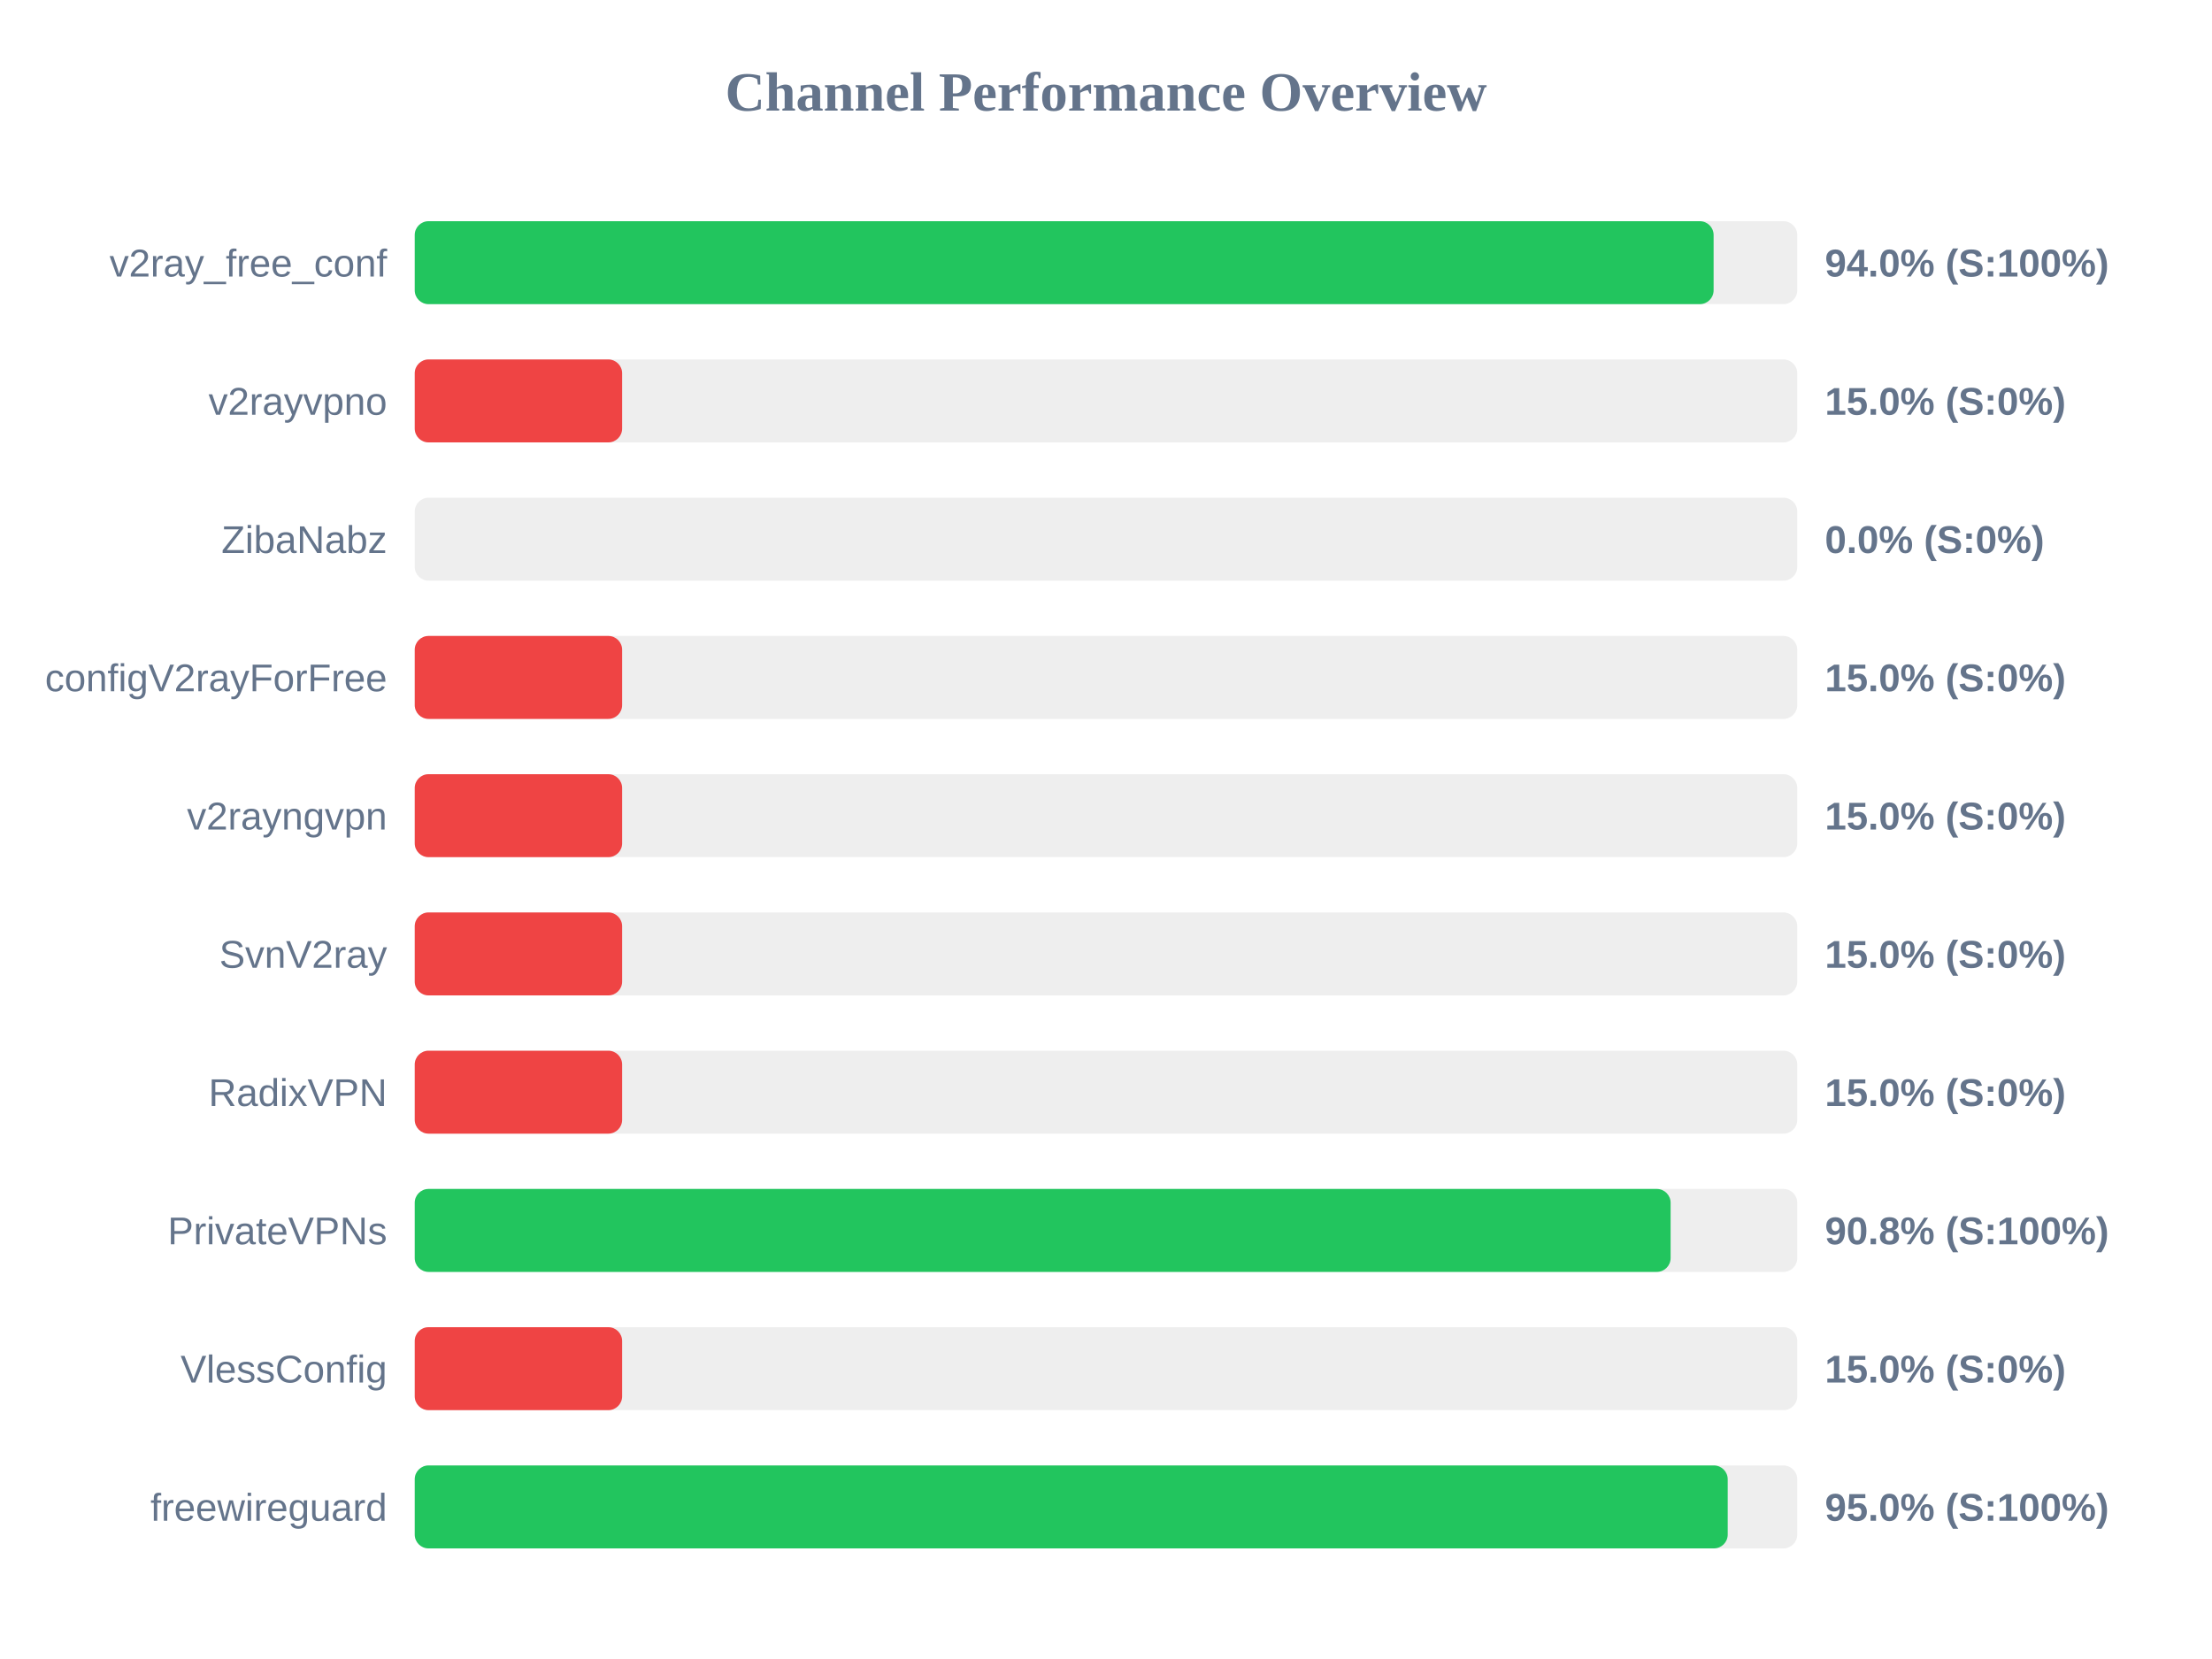
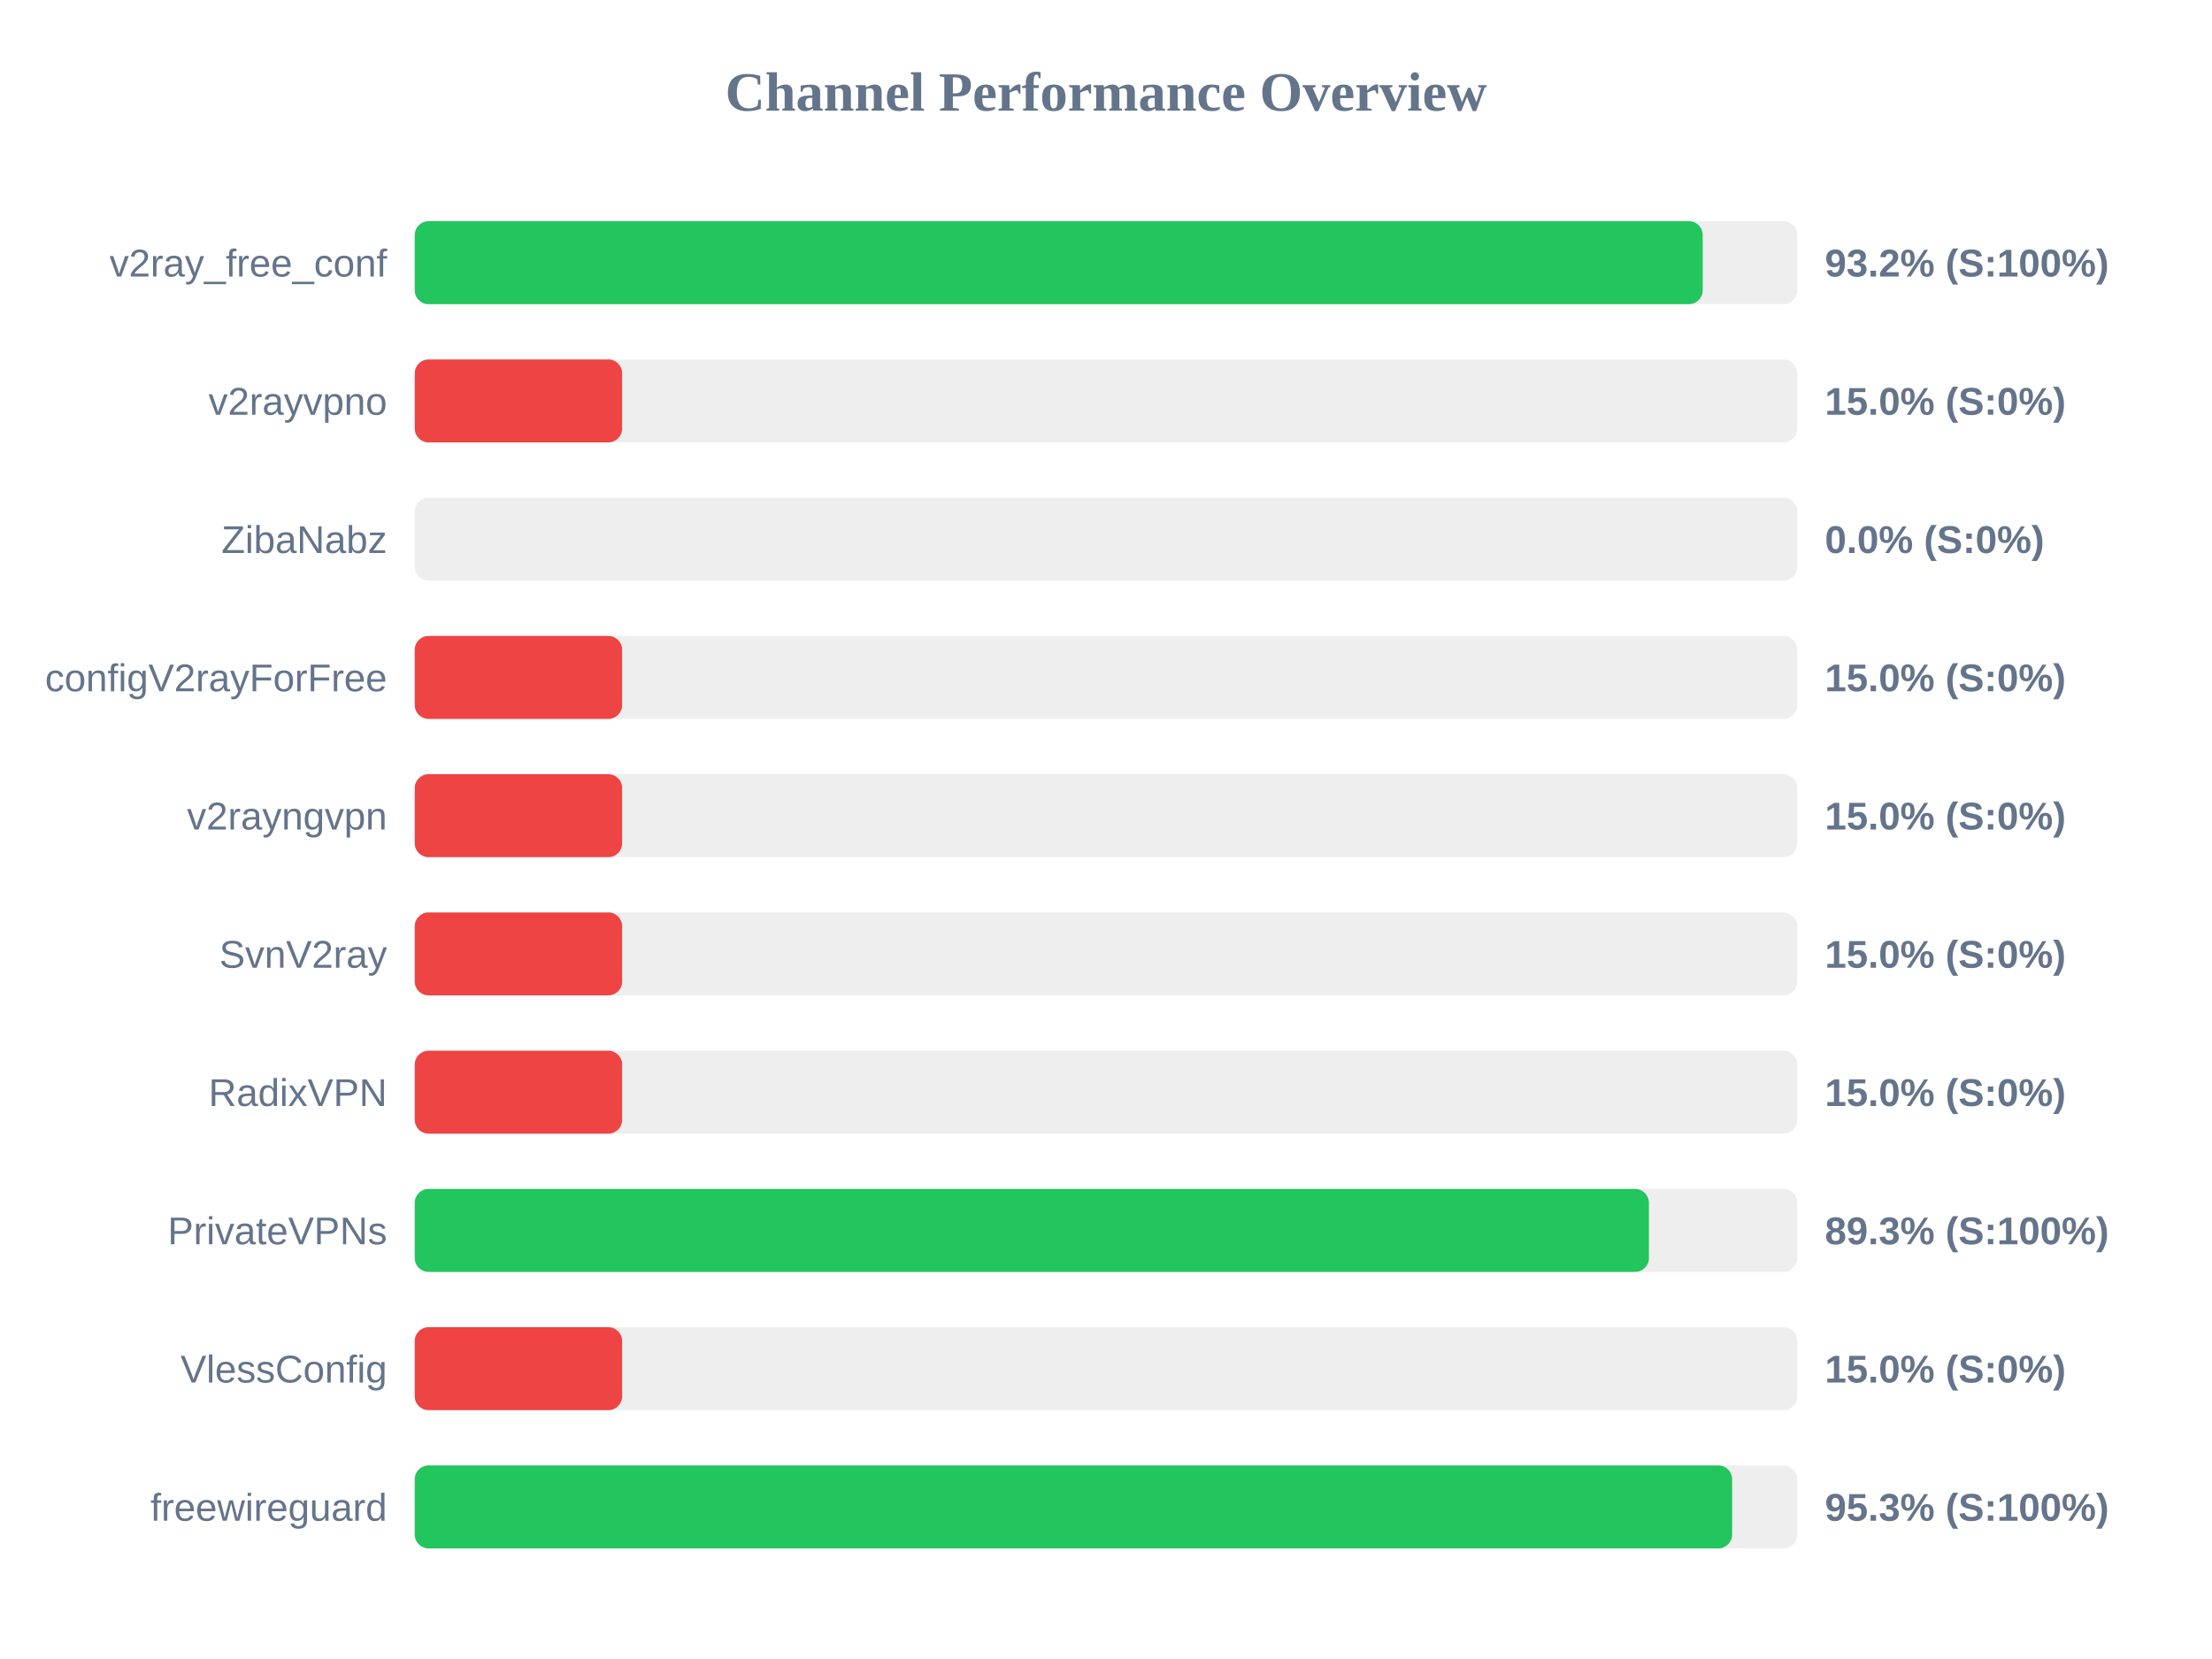
<svg xmlns="http://www.w3.org/2000/svg" width="800" height="600" version="1.1">
  <style>
        .row { font: 14px Arial; fill: #64748b; }
        .score { font: bold 14px Arial; fill: #64748b; }
    </style>
  <text x="400" y="40" text-anchor="middle" font-size="20px" font-weight="bold" fill="#64748b">Channel Performance Overview</text>
  <rect x="150" y="80" width="500" height="30" fill="#eee" rx="5" />
-   <rect x="150" y="80" width="469.75" height="30" fill="#22c55e" rx="5" />
+   <rect x="150" y="80" width="465.8" height="30" fill="#22c55e" rx="5" />
  <text x="140" y="100" text-anchor="end" class="row">v2ray_free_conf</text>
-   <text x="660" y="100" text-anchor="start" class="score">94.0% (S:100%)</text>
+   <text x="660" y="100" text-anchor="start" class="score">93.2% (S:100%)</text>
  <rect x="150" y="130" width="500" height="30" fill="#eee" rx="5" />
  <rect x="150" y="130" width="75.0" height="30" fill="#ef4444" rx="5" />
  <text x="140" y="150" text-anchor="end" class="row">v2rayvpno</text>
  <text x="660" y="150" text-anchor="start" class="score">15.0% (S:0%)</text>
  <rect x="150" y="180" width="500" height="30" fill="#eee" rx="5" />
  <rect x="150" y="180" width="0.0" height="30" fill="#ef4444" rx="5" />
  <text x="140" y="200" text-anchor="end" class="row">ZibaNabz</text>
  <text x="660" y="200" text-anchor="start" class="score">0.0% (S:0%)</text>
  <rect x="150" y="230" width="500" height="30" fill="#eee" rx="5" />
  <rect x="150" y="230" width="75.0" height="30" fill="#ef4444" rx="5" />
  <text x="140" y="250" text-anchor="end" class="row">configV2rayForFree</text>
  <text x="660" y="250" text-anchor="start" class="score">15.0% (S:0%)</text>
  <rect x="150" y="280" width="500" height="30" fill="#eee" rx="5" />
  <rect x="150" y="280" width="75.0" height="30" fill="#ef4444" rx="5" />
  <text x="140" y="300" text-anchor="end" class="row">v2rayngvpn</text>
  <text x="660" y="300" text-anchor="start" class="score">15.0% (S:0%)</text>
  <rect x="150" y="330" width="500" height="30" fill="#eee" rx="5" />
  <rect x="150" y="330" width="75.0" height="30" fill="#ef4444" rx="5" />
  <text x="140" y="350" text-anchor="end" class="row">SvnV2ray</text>
  <text x="660" y="350" text-anchor="start" class="score">15.0% (S:0%)</text>
  <rect x="150" y="380" width="500" height="30" fill="#eee" rx="5" />
  <rect x="150" y="380" width="75.0" height="30" fill="#ef4444" rx="5" />
  <text x="140" y="400" text-anchor="end" class="row">RadixVPN</text>
  <text x="660" y="400" text-anchor="start" class="score">15.0% (S:0%)</text>
  <rect x="150" y="430" width="500" height="30" fill="#eee" rx="5" />
-   <rect x="150" y="430" width="454.2" height="30" fill="#22c55e" rx="5" />
+   <rect x="150" y="430" width="446.35" height="30" fill="#22c55e" rx="5" />
  <text x="140" y="450" text-anchor="end" class="row">PrivateVPNs</text>
-   <text x="660" y="450" text-anchor="start" class="score">90.8% (S:100%)</text>
+   <text x="660" y="450" text-anchor="start" class="score">89.3% (S:100%)</text>
  <rect x="150" y="480" width="500" height="30" fill="#eee" rx="5" />
  <rect x="150" y="480" width="75.0" height="30" fill="#ef4444" rx="5" />
  <text x="140" y="500" text-anchor="end" class="row">VlessConfig</text>
  <text x="660" y="500" text-anchor="start" class="score">15.0% (S:0%)</text>
  <rect x="150" y="530" width="500" height="30" fill="#eee" rx="5" />
-   <rect x="150" y="530" width="474.85" height="30" fill="#22c55e" rx="5" />
+   <rect x="150" y="530" width="476.45" height="30" fill="#22c55e" rx="5" />
  <text x="140" y="550" text-anchor="end" class="row">freewireguard</text>
-   <text x="660" y="550" text-anchor="start" class="score">95.0% (S:100%)</text>
+   <text x="660" y="550" text-anchor="start" class="score">95.3% (S:100%)</text>
</svg>
